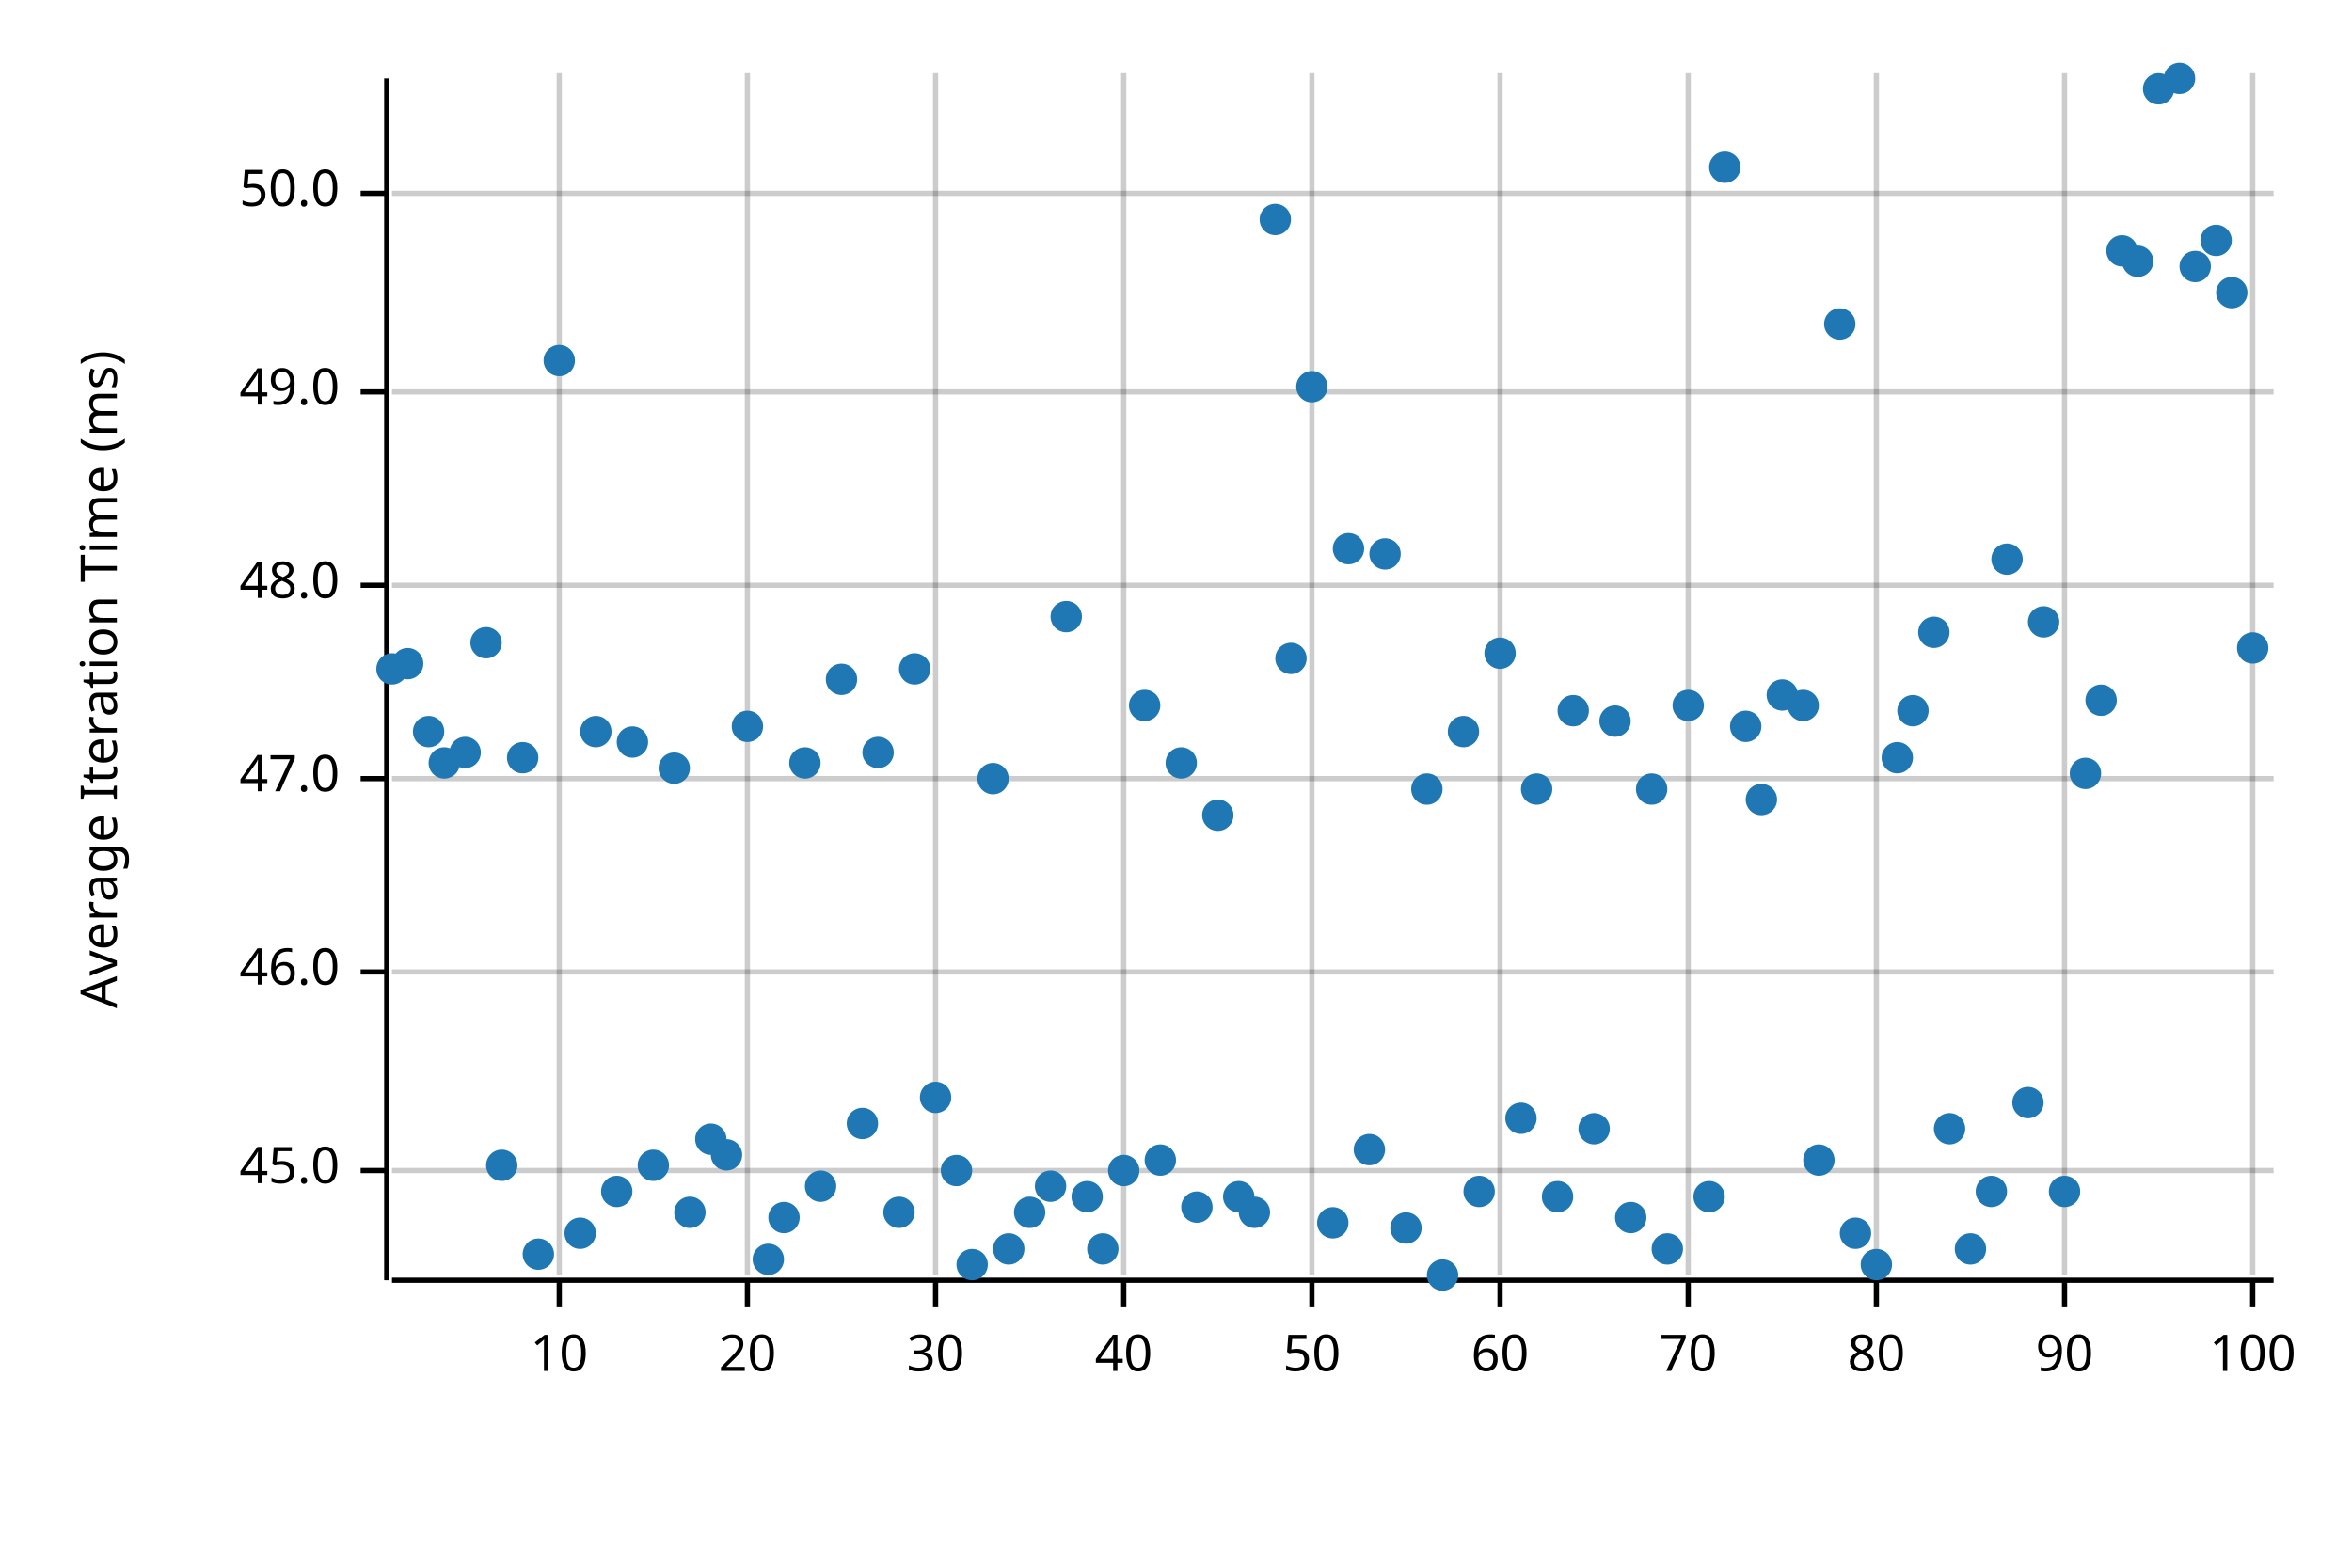
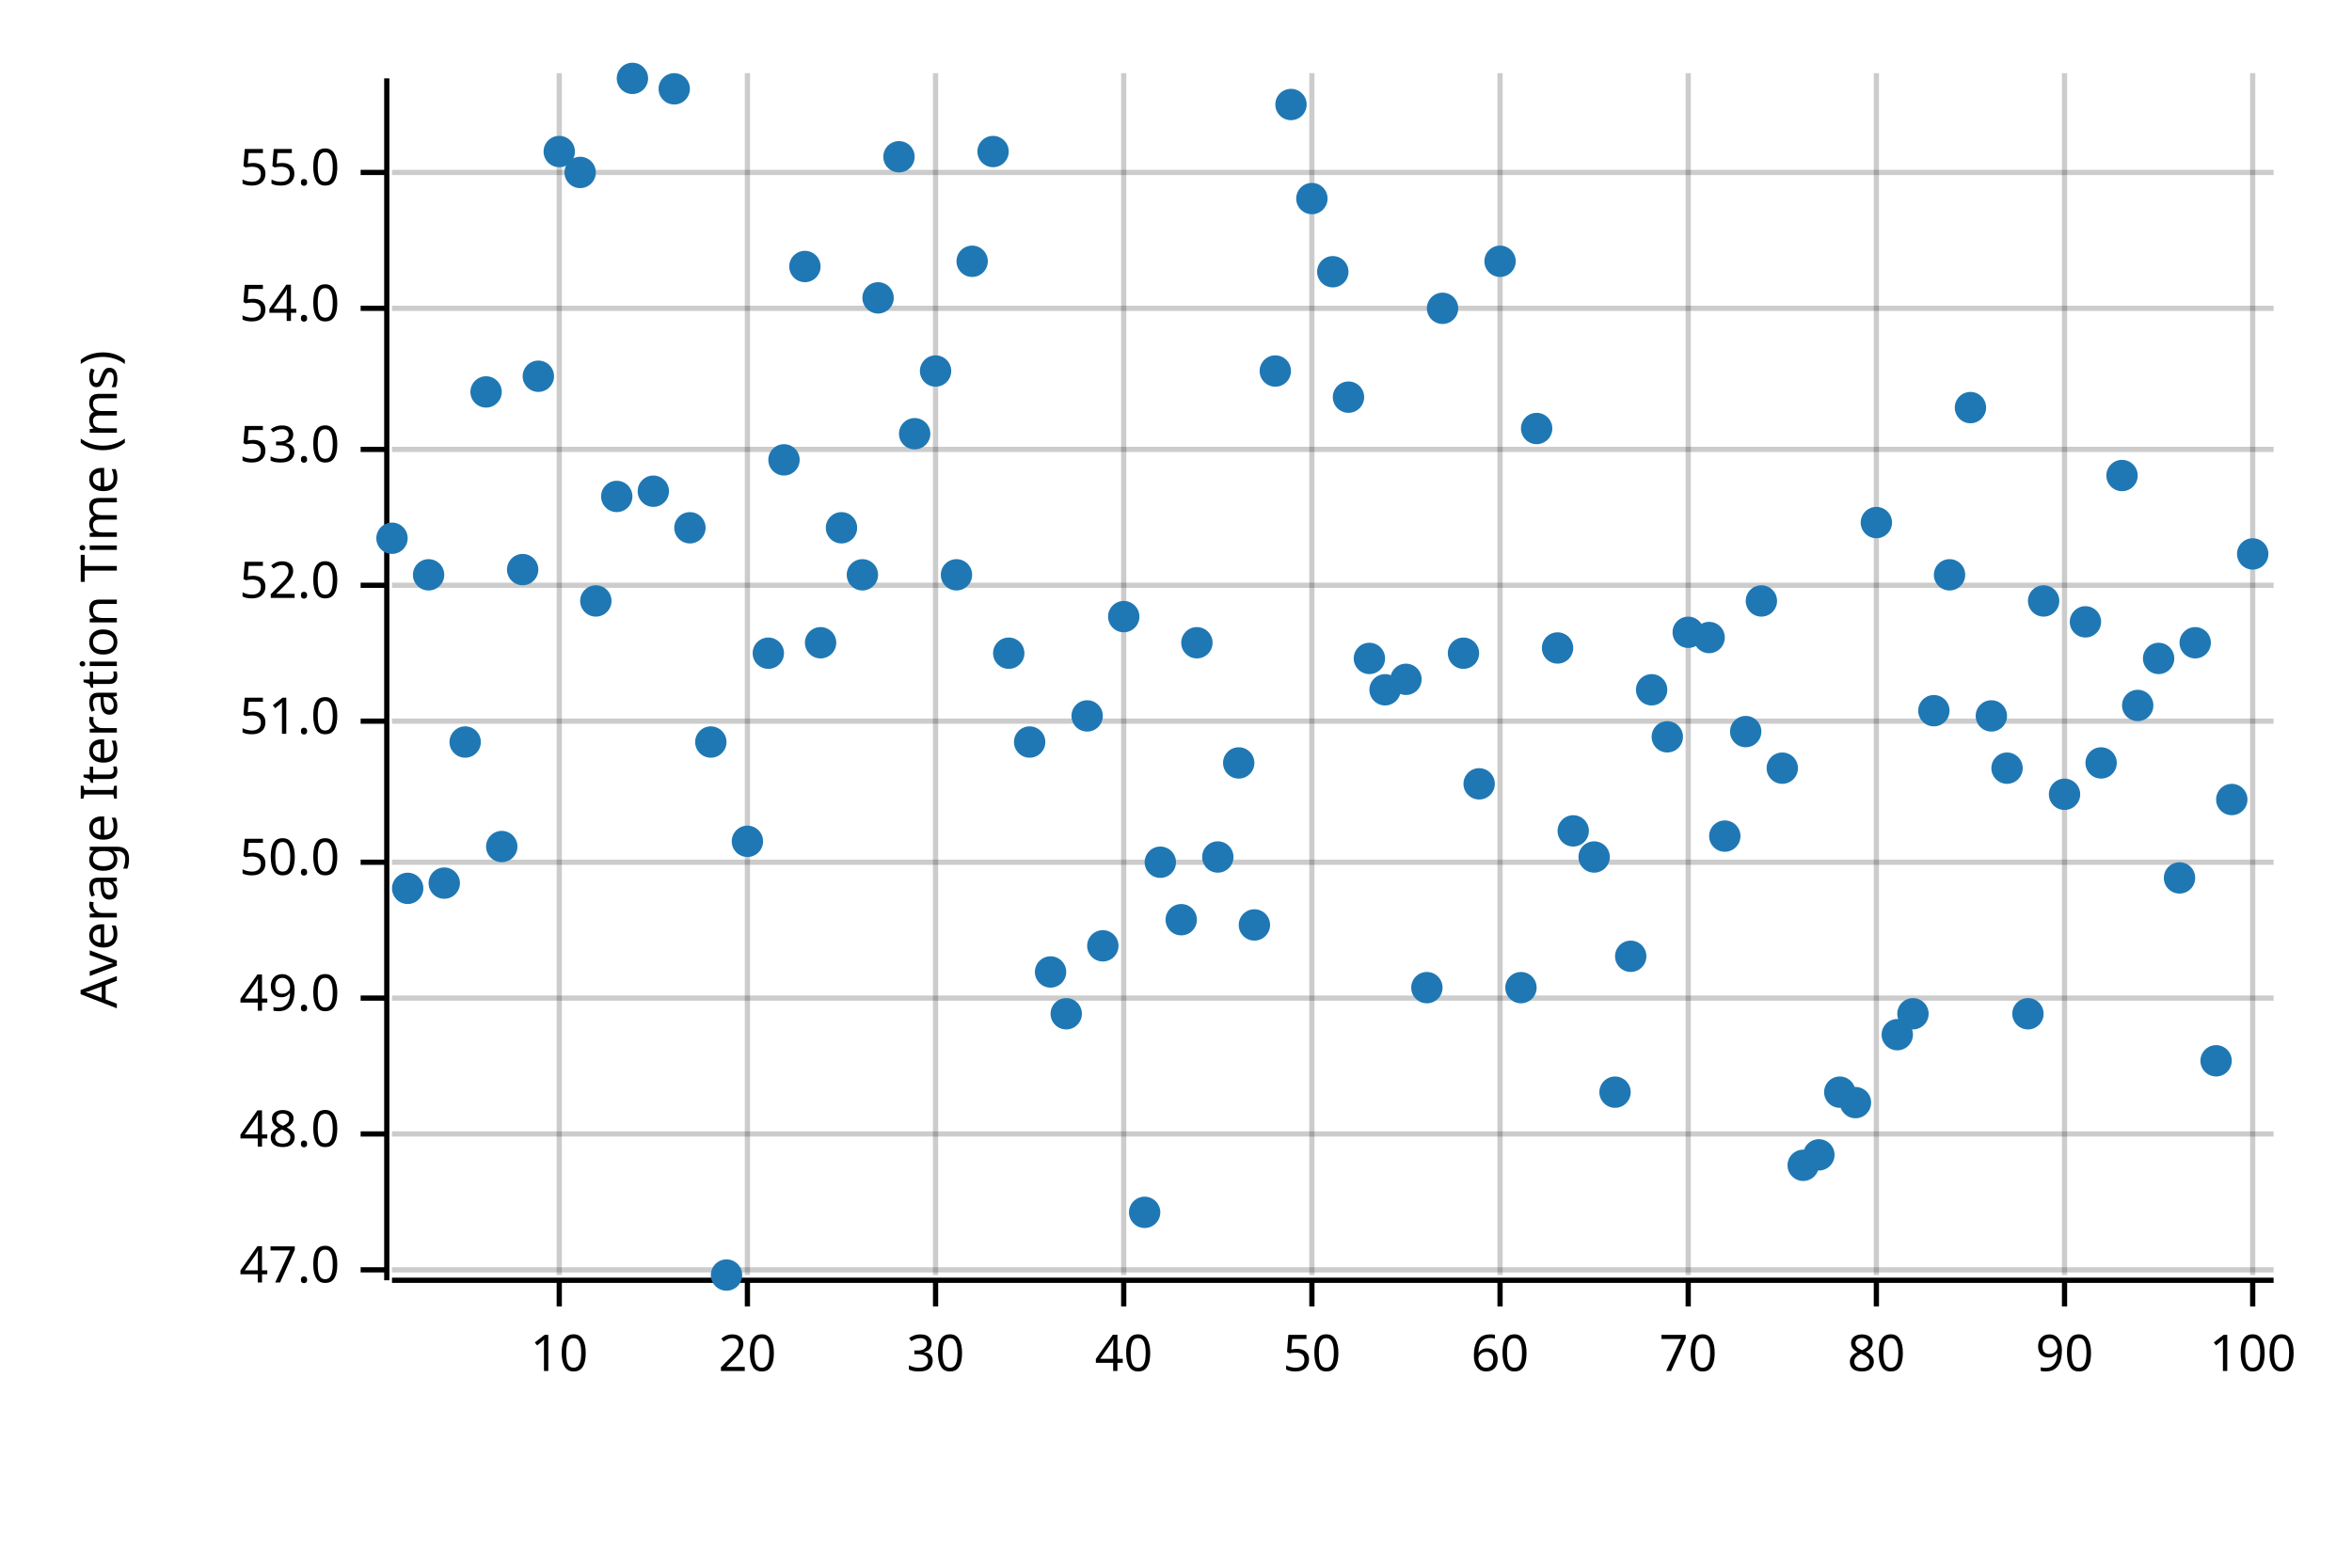
<svg xmlns="http://www.w3.org/2000/svg" width="450" height="300" viewBox="0 0 450 300">
  <text x="15" y="130" dy="0.76em" text-anchor="middle" font-family="sans-serif" font-size="9.677" opacity="1" fill="#000000" transform="rotate(270, 15, 130)">
Average Iteration Time (ms)
</text>
  <line opacity="0.2" stroke="#000000" stroke-width="1" x1="107" y1="244" x2="107" y2="14" />
  <line opacity="0.2" stroke="#000000" stroke-width="1" x1="143" y1="244" x2="143" y2="14" />
  <line opacity="0.2" stroke="#000000" stroke-width="1" x1="179" y1="244" x2="179" y2="14" />
  <line opacity="0.2" stroke="#000000" stroke-width="1" x1="215" y1="244" x2="215" y2="14" />
  <line opacity="0.2" stroke="#000000" stroke-width="1" x1="251" y1="244" x2="251" y2="14" />
  <line opacity="0.2" stroke="#000000" stroke-width="1" x1="287" y1="244" x2="287" y2="14" />
  <line opacity="0.2" stroke="#000000" stroke-width="1" x1="323" y1="244" x2="323" y2="14" />
  <line opacity="0.2" stroke="#000000" stroke-width="1" x1="359" y1="244" x2="359" y2="14" />
  <line opacity="0.2" stroke="#000000" stroke-width="1" x1="395" y1="244" x2="395" y2="14" />
  <line opacity="0.2" stroke="#000000" stroke-width="1" x1="431" y1="244" x2="431" y2="14" />
-   <line opacity="0.2" stroke="#000000" stroke-width="1" x1="75" y1="224" x2="435" y2="224" />
-   <line opacity="0.2" stroke="#000000" stroke-width="1" x1="75" y1="186" x2="435" y2="186" />
-   <line opacity="0.2" stroke="#000000" stroke-width="1" x1="75" y1="149" x2="435" y2="149" />
+   <line opacity="0.2" stroke="#000000" stroke-width="1" x1="75" y1="243" x2="435" y2="243" />
+   <line opacity="0.2" stroke="#000000" stroke-width="1" x1="75" y1="217" x2="435" y2="217" />
+   <line opacity="0.2" stroke="#000000" stroke-width="1" x1="75" y1="191" x2="435" y2="191" />
+   <line opacity="0.2" stroke="#000000" stroke-width="1" x1="75" y1="165" x2="435" y2="165" />
+   <line opacity="0.2" stroke="#000000" stroke-width="1" x1="75" y1="138" x2="435" y2="138" />
  <line opacity="0.2" stroke="#000000" stroke-width="1" x1="75" y1="112" x2="435" y2="112" />
-   <line opacity="0.2" stroke="#000000" stroke-width="1" x1="75" y1="75" x2="435" y2="75" />
-   <line opacity="0.2" stroke="#000000" stroke-width="1" x1="75" y1="37" x2="435" y2="37" />
+   <line opacity="0.2" stroke="#000000" stroke-width="1" x1="75" y1="86" x2="435" y2="86" />
+   <line opacity="0.2" stroke="#000000" stroke-width="1" x1="75" y1="59" x2="435" y2="59" />
+   <line opacity="0.2" stroke="#000000" stroke-width="1" x1="75" y1="33" x2="435" y2="33" />
  <polyline fill="none" opacity="1" stroke="#000000" stroke-width="1" points="74,15 74,245 " />
-   <text x="65" y="224" dy="0.5ex" text-anchor="end" font-family="sans-serif" font-size="9.677" opacity="1" fill="#000000">
- 45.0
- </text>
-   <polyline fill="none" opacity="1" stroke="#000000" stroke-width="1" points="69,224 74,224 " />
-   <text x="65" y="186" dy="0.5ex" text-anchor="end" font-family="sans-serif" font-size="9.677" opacity="1" fill="#000000">
- 46.0
- </text>
-   <polyline fill="none" opacity="1" stroke="#000000" stroke-width="1" points="69,186 74,186 " />
-   <text x="65" y="149" dy="0.5ex" text-anchor="end" font-family="sans-serif" font-size="9.677" opacity="1" fill="#000000">
+   <text x="65" y="243" dy="0.5ex" text-anchor="end" font-family="sans-serif" font-size="9.677" opacity="1" fill="#000000">
47.0
</text>
-   <polyline fill="none" opacity="1" stroke="#000000" stroke-width="1" points="69,149 74,149 " />
+   <polyline fill="none" opacity="1" stroke="#000000" stroke-width="1" points="69,243 74,243 " />
+   <text x="65" y="217" dy="0.5ex" text-anchor="end" font-family="sans-serif" font-size="9.677" opacity="1" fill="#000000">
+ 48.0
+ </text>
+   <polyline fill="none" opacity="1" stroke="#000000" stroke-width="1" points="69,217 74,217 " />
+   <text x="65" y="191" dy="0.5ex" text-anchor="end" font-family="sans-serif" font-size="9.677" opacity="1" fill="#000000">
+ 49.0
+ </text>
+   <polyline fill="none" opacity="1" stroke="#000000" stroke-width="1" points="69,191 74,191 " />
+   <text x="65" y="165" dy="0.5ex" text-anchor="end" font-family="sans-serif" font-size="9.677" opacity="1" fill="#000000">
+ 50.0
+ </text>
+   <polyline fill="none" opacity="1" stroke="#000000" stroke-width="1" points="69,165 74,165 " />
+   <text x="65" y="138" dy="0.5ex" text-anchor="end" font-family="sans-serif" font-size="9.677" opacity="1" fill="#000000">
+ 51.0
+ </text>
+   <polyline fill="none" opacity="1" stroke="#000000" stroke-width="1" points="69,138 74,138 " />
  <text x="65" y="112" dy="0.5ex" text-anchor="end" font-family="sans-serif" font-size="9.677" opacity="1" fill="#000000">
- 48.0
+ 52.0
</text>
  <polyline fill="none" opacity="1" stroke="#000000" stroke-width="1" points="69,112 74,112 " />
-   <text x="65" y="75" dy="0.5ex" text-anchor="end" font-family="sans-serif" font-size="9.677" opacity="1" fill="#000000">
- 49.0
- </text>
-   <polyline fill="none" opacity="1" stroke="#000000" stroke-width="1" points="69,75 74,75 " />
-   <text x="65" y="37" dy="0.5ex" text-anchor="end" font-family="sans-serif" font-size="9.677" opacity="1" fill="#000000">
- 50.0
- </text>
-   <polyline fill="none" opacity="1" stroke="#000000" stroke-width="1" points="69,37 74,37 " />
+   <text x="65" y="86" dy="0.5ex" text-anchor="end" font-family="sans-serif" font-size="9.677" opacity="1" fill="#000000">
+ 53.0
+ </text>
+   <polyline fill="none" opacity="1" stroke="#000000" stroke-width="1" points="69,86 74,86 " />
+   <text x="65" y="59" dy="0.5ex" text-anchor="end" font-family="sans-serif" font-size="9.677" opacity="1" fill="#000000">
+ 54.0
+ </text>
+   <polyline fill="none" opacity="1" stroke="#000000" stroke-width="1" points="69,59 74,59 " />
+   <text x="65" y="33" dy="0.5ex" text-anchor="end" font-family="sans-serif" font-size="9.677" opacity="1" fill="#000000">
+ 55.0
+ </text>
+   <polyline fill="none" opacity="1" stroke="#000000" stroke-width="1" points="69,33 74,33 " />
  <polyline fill="none" opacity="1" stroke="#000000" stroke-width="1" points="75,245 435,245 " />
  <text x="107" y="255" dy="0.76em" text-anchor="middle" font-family="sans-serif" font-size="9.677" opacity="1" fill="#000000">
10
</text>
  <polyline fill="none" opacity="1" stroke="#000000" stroke-width="1" points="107,245 107,250 " />
  <text x="143" y="255" dy="0.76em" text-anchor="middle" font-family="sans-serif" font-size="9.677" opacity="1" fill="#000000">
20
</text>
  <polyline fill="none" opacity="1" stroke="#000000" stroke-width="1" points="143,245 143,250 " />
  <text x="179" y="255" dy="0.76em" text-anchor="middle" font-family="sans-serif" font-size="9.677" opacity="1" fill="#000000">
30
</text>
  <polyline fill="none" opacity="1" stroke="#000000" stroke-width="1" points="179,245 179,250 " />
  <text x="215" y="255" dy="0.76em" text-anchor="middle" font-family="sans-serif" font-size="9.677" opacity="1" fill="#000000">
40
</text>
  <polyline fill="none" opacity="1" stroke="#000000" stroke-width="1" points="215,245 215,250 " />
  <text x="251" y="255" dy="0.76em" text-anchor="middle" font-family="sans-serif" font-size="9.677" opacity="1" fill="#000000">
50
</text>
  <polyline fill="none" opacity="1" stroke="#000000" stroke-width="1" points="251,245 251,250 " />
  <text x="287" y="255" dy="0.76em" text-anchor="middle" font-family="sans-serif" font-size="9.677" opacity="1" fill="#000000">
60
</text>
  <polyline fill="none" opacity="1" stroke="#000000" stroke-width="1" points="287,245 287,250 " />
  <text x="323" y="255" dy="0.76em" text-anchor="middle" font-family="sans-serif" font-size="9.677" opacity="1" fill="#000000">
70
</text>
  <polyline fill="none" opacity="1" stroke="#000000" stroke-width="1" points="323,245 323,250 " />
  <text x="359" y="255" dy="0.76em" text-anchor="middle" font-family="sans-serif" font-size="9.677" opacity="1" fill="#000000">
80
</text>
  <polyline fill="none" opacity="1" stroke="#000000" stroke-width="1" points="359,245 359,250 " />
  <text x="395" y="255" dy="0.76em" text-anchor="middle" font-family="sans-serif" font-size="9.677" opacity="1" fill="#000000">
90
</text>
  <polyline fill="none" opacity="1" stroke="#000000" stroke-width="1" points="395,245 395,250 " />
  <text x="431" y="255" dy="0.76em" text-anchor="middle" font-family="sans-serif" font-size="9.677" opacity="1" fill="#000000">
100
</text>
  <polyline fill="none" opacity="1" stroke="#000000" stroke-width="1" points="431,245 431,250 " />
-   <circle cx="75" cy="128" r="3" opacity="1" fill="#1F78B4" stroke="none" stroke-width="1" />
-   <circle cx="78" cy="127" r="3" opacity="1" fill="#1F78B4" stroke="none" stroke-width="1" />
-   <circle cx="82" cy="140" r="3" opacity="1" fill="#1F78B4" stroke="none" stroke-width="1" />
-   <circle cx="85" cy="146" r="3" opacity="1" fill="#1F78B4" stroke="none" stroke-width="1" />
-   <circle cx="89" cy="144" r="3" opacity="1" fill="#1F78B4" stroke="none" stroke-width="1" />
-   <circle cx="93" cy="123" r="3" opacity="1" fill="#1F78B4" stroke="none" stroke-width="1" />
-   <circle cx="96" cy="223" r="3" opacity="1" fill="#1F78B4" stroke="none" stroke-width="1" />
-   <circle cx="100" cy="145" r="3" opacity="1" fill="#1F78B4" stroke="none" stroke-width="1" />
-   <circle cx="103" cy="240" r="3" opacity="1" fill="#1F78B4" stroke="none" stroke-width="1" />
-   <circle cx="107" cy="69" r="3" opacity="1" fill="#1F78B4" stroke="none" stroke-width="1" />
-   <circle cx="111" cy="236" r="3" opacity="1" fill="#1F78B4" stroke="none" stroke-width="1" />
-   <circle cx="114" cy="140" r="3" opacity="1" fill="#1F78B4" stroke="none" stroke-width="1" />
-   <circle cx="118" cy="228" r="3" opacity="1" fill="#1F78B4" stroke="none" stroke-width="1" />
-   <circle cx="121" cy="142" r="3" opacity="1" fill="#1F78B4" stroke="none" stroke-width="1" />
-   <circle cx="125" cy="223" r="3" opacity="1" fill="#1F78B4" stroke="none" stroke-width="1" />
-   <circle cx="129" cy="147" r="3" opacity="1" fill="#1F78B4" stroke="none" stroke-width="1" />
-   <circle cx="132" cy="232" r="3" opacity="1" fill="#1F78B4" stroke="none" stroke-width="1" />
-   <circle cx="136" cy="218" r="3" opacity="1" fill="#1F78B4" stroke="none" stroke-width="1" />
-   <circle cx="139" cy="221" r="3" opacity="1" fill="#1F78B4" stroke="none" stroke-width="1" />
-   <circle cx="143" cy="139" r="3" opacity="1" fill="#1F78B4" stroke="none" stroke-width="1" />
-   <circle cx="147" cy="241" r="3" opacity="1" fill="#1F78B4" stroke="none" stroke-width="1" />
-   <circle cx="150" cy="233" r="3" opacity="1" fill="#1F78B4" stroke="none" stroke-width="1" />
-   <circle cx="154" cy="146" r="3" opacity="1" fill="#1F78B4" stroke="none" stroke-width="1" />
-   <circle cx="157" cy="227" r="3" opacity="1" fill="#1F78B4" stroke="none" stroke-width="1" />
-   <circle cx="161" cy="130" r="3" opacity="1" fill="#1F78B4" stroke="none" stroke-width="1" />
-   <circle cx="165" cy="215" r="3" opacity="1" fill="#1F78B4" stroke="none" stroke-width="1" />
-   <circle cx="168" cy="144" r="3" opacity="1" fill="#1F78B4" stroke="none" stroke-width="1" />
-   <circle cx="172" cy="232" r="3" opacity="1" fill="#1F78B4" stroke="none" stroke-width="1" />
-   <circle cx="175" cy="128" r="3" opacity="1" fill="#1F78B4" stroke="none" stroke-width="1" />
-   <circle cx="179" cy="210" r="3" opacity="1" fill="#1F78B4" stroke="none" stroke-width="1" />
-   <circle cx="183" cy="224" r="3" opacity="1" fill="#1F78B4" stroke="none" stroke-width="1" />
-   <circle cx="186" cy="242" r="3" opacity="1" fill="#1F78B4" stroke="none" stroke-width="1" />
-   <circle cx="190" cy="149" r="3" opacity="1" fill="#1F78B4" stroke="none" stroke-width="1" />
-   <circle cx="193" cy="239" r="3" opacity="1" fill="#1F78B4" stroke="none" stroke-width="1" />
-   <circle cx="197" cy="232" r="3" opacity="1" fill="#1F78B4" stroke="none" stroke-width="1" />
-   <circle cx="201" cy="227" r="3" opacity="1" fill="#1F78B4" stroke="none" stroke-width="1" />
-   <circle cx="204" cy="118" r="3" opacity="1" fill="#1F78B4" stroke="none" stroke-width="1" />
-   <circle cx="208" cy="229" r="3" opacity="1" fill="#1F78B4" stroke="none" stroke-width="1" />
-   <circle cx="211" cy="239" r="3" opacity="1" fill="#1F78B4" stroke="none" stroke-width="1" />
-   <circle cx="215" cy="224" r="3" opacity="1" fill="#1F78B4" stroke="none" stroke-width="1" />
-   <circle cx="219" cy="135" r="3" opacity="1" fill="#1F78B4" stroke="none" stroke-width="1" />
-   <circle cx="222" cy="222" r="3" opacity="1" fill="#1F78B4" stroke="none" stroke-width="1" />
-   <circle cx="226" cy="146" r="3" opacity="1" fill="#1F78B4" stroke="none" stroke-width="1" />
-   <circle cx="229" cy="231" r="3" opacity="1" fill="#1F78B4" stroke="none" stroke-width="1" />
-   <circle cx="233" cy="156" r="3" opacity="1" fill="#1F78B4" stroke="none" stroke-width="1" />
-   <circle cx="237" cy="229" r="3" opacity="1" fill="#1F78B4" stroke="none" stroke-width="1" />
-   <circle cx="240" cy="232" r="3" opacity="1" fill="#1F78B4" stroke="none" stroke-width="1" />
-   <circle cx="244" cy="42" r="3" opacity="1" fill="#1F78B4" stroke="none" stroke-width="1" />
-   <circle cx="247" cy="126" r="3" opacity="1" fill="#1F78B4" stroke="none" stroke-width="1" />
-   <circle cx="251" cy="74" r="3" opacity="1" fill="#1F78B4" stroke="none" stroke-width="1" />
-   <circle cx="255" cy="234" r="3" opacity="1" fill="#1F78B4" stroke="none" stroke-width="1" />
-   <circle cx="258" cy="105" r="3" opacity="1" fill="#1F78B4" stroke="none" stroke-width="1" />
-   <circle cx="262" cy="220" r="3" opacity="1" fill="#1F78B4" stroke="none" stroke-width="1" />
-   <circle cx="265" cy="106" r="3" opacity="1" fill="#1F78B4" stroke="none" stroke-width="1" />
-   <circle cx="269" cy="235" r="3" opacity="1" fill="#1F78B4" stroke="none" stroke-width="1" />
-   <circle cx="273" cy="151" r="3" opacity="1" fill="#1F78B4" stroke="none" stroke-width="1" />
-   <circle cx="276" cy="244" r="3" opacity="1" fill="#1F78B4" stroke="none" stroke-width="1" />
-   <circle cx="280" cy="140" r="3" opacity="1" fill="#1F78B4" stroke="none" stroke-width="1" />
-   <circle cx="283" cy="228" r="3" opacity="1" fill="#1F78B4" stroke="none" stroke-width="1" />
-   <circle cx="287" cy="125" r="3" opacity="1" fill="#1F78B4" stroke="none" stroke-width="1" />
-   <circle cx="291" cy="214" r="3" opacity="1" fill="#1F78B4" stroke="none" stroke-width="1" />
-   <circle cx="294" cy="151" r="3" opacity="1" fill="#1F78B4" stroke="none" stroke-width="1" />
-   <circle cx="298" cy="229" r="3" opacity="1" fill="#1F78B4" stroke="none" stroke-width="1" />
-   <circle cx="301" cy="136" r="3" opacity="1" fill="#1F78B4" stroke="none" stroke-width="1" />
-   <circle cx="305" cy="216" r="3" opacity="1" fill="#1F78B4" stroke="none" stroke-width="1" />
-   <circle cx="309" cy="138" r="3" opacity="1" fill="#1F78B4" stroke="none" stroke-width="1" />
-   <circle cx="312" cy="233" r="3" opacity="1" fill="#1F78B4" stroke="none" stroke-width="1" />
-   <circle cx="316" cy="151" r="3" opacity="1" fill="#1F78B4" stroke="none" stroke-width="1" />
-   <circle cx="319" cy="239" r="3" opacity="1" fill="#1F78B4" stroke="none" stroke-width="1" />
-   <circle cx="323" cy="135" r="3" opacity="1" fill="#1F78B4" stroke="none" stroke-width="1" />
-   <circle cx="327" cy="229" r="3" opacity="1" fill="#1F78B4" stroke="none" stroke-width="1" />
-   <circle cx="330" cy="32" r="3" opacity="1" fill="#1F78B4" stroke="none" stroke-width="1" />
-   <circle cx="334" cy="139" r="3" opacity="1" fill="#1F78B4" stroke="none" stroke-width="1" />
-   <circle cx="337" cy="153" r="3" opacity="1" fill="#1F78B4" stroke="none" stroke-width="1" />
-   <circle cx="341" cy="133" r="3" opacity="1" fill="#1F78B4" stroke="none" stroke-width="1" />
-   <circle cx="345" cy="135" r="3" opacity="1" fill="#1F78B4" stroke="none" stroke-width="1" />
-   <circle cx="348" cy="222" r="3" opacity="1" fill="#1F78B4" stroke="none" stroke-width="1" />
-   <circle cx="352" cy="62" r="3" opacity="1" fill="#1F78B4" stroke="none" stroke-width="1" />
-   <circle cx="355" cy="236" r="3" opacity="1" fill="#1F78B4" stroke="none" stroke-width="1" />
-   <circle cx="359" cy="242" r="3" opacity="1" fill="#1F78B4" stroke="none" stroke-width="1" />
-   <circle cx="363" cy="145" r="3" opacity="1" fill="#1F78B4" stroke="none" stroke-width="1" />
-   <circle cx="366" cy="136" r="3" opacity="1" fill="#1F78B4" stroke="none" stroke-width="1" />
-   <circle cx="370" cy="121" r="3" opacity="1" fill="#1F78B4" stroke="none" stroke-width="1" />
-   <circle cx="373" cy="216" r="3" opacity="1" fill="#1F78B4" stroke="none" stroke-width="1" />
-   <circle cx="377" cy="239" r="3" opacity="1" fill="#1F78B4" stroke="none" stroke-width="1" />
-   <circle cx="381" cy="228" r="3" opacity="1" fill="#1F78B4" stroke="none" stroke-width="1" />
-   <circle cx="384" cy="107" r="3" opacity="1" fill="#1F78B4" stroke="none" stroke-width="1" />
-   <circle cx="388" cy="211" r="3" opacity="1" fill="#1F78B4" stroke="none" stroke-width="1" />
-   <circle cx="391" cy="119" r="3" opacity="1" fill="#1F78B4" stroke="none" stroke-width="1" />
-   <circle cx="395" cy="228" r="3" opacity="1" fill="#1F78B4" stroke="none" stroke-width="1" />
-   <circle cx="399" cy="148" r="3" opacity="1" fill="#1F78B4" stroke="none" stroke-width="1" />
-   <circle cx="402" cy="134" r="3" opacity="1" fill="#1F78B4" stroke="none" stroke-width="1" />
-   <circle cx="406" cy="48" r="3" opacity="1" fill="#1F78B4" stroke="none" stroke-width="1" />
-   <circle cx="409" cy="50" r="3" opacity="1" fill="#1F78B4" stroke="none" stroke-width="1" />
-   <circle cx="413" cy="17" r="3" opacity="1" fill="#1F78B4" stroke="none" stroke-width="1" />
-   <circle cx="417" cy="15" r="3" opacity="1" fill="#1F78B4" stroke="none" stroke-width="1" />
-   <circle cx="420" cy="51" r="3" opacity="1" fill="#1F78B4" stroke="none" stroke-width="1" />
-   <circle cx="424" cy="46" r="3" opacity="1" fill="#1F78B4" stroke="none" stroke-width="1" />
-   <circle cx="427" cy="56" r="3" opacity="1" fill="#1F78B4" stroke="none" stroke-width="1" />
-   <circle cx="431" cy="124" r="3" opacity="1" fill="#1F78B4" stroke="none" stroke-width="1" />
+   <circle cx="75" cy="103" r="3" opacity="1" fill="#1F78B4" stroke="none" stroke-width="1" />
+   <circle cx="78" cy="170" r="3" opacity="1" fill="#1F78B4" stroke="none" stroke-width="1" />
+   <circle cx="82" cy="110" r="3" opacity="1" fill="#1F78B4" stroke="none" stroke-width="1" />
+   <circle cx="85" cy="169" r="3" opacity="1" fill="#1F78B4" stroke="none" stroke-width="1" />
+   <circle cx="89" cy="142" r="3" opacity="1" fill="#1F78B4" stroke="none" stroke-width="1" />
+   <circle cx="93" cy="75" r="3" opacity="1" fill="#1F78B4" stroke="none" stroke-width="1" />
+   <circle cx="96" cy="162" r="3" opacity="1" fill="#1F78B4" stroke="none" stroke-width="1" />
+   <circle cx="100" cy="109" r="3" opacity="1" fill="#1F78B4" stroke="none" stroke-width="1" />
+   <circle cx="103" cy="72" r="3" opacity="1" fill="#1F78B4" stroke="none" stroke-width="1" />
+   <circle cx="107" cy="29" r="3" opacity="1" fill="#1F78B4" stroke="none" stroke-width="1" />
+   <circle cx="111" cy="33" r="3" opacity="1" fill="#1F78B4" stroke="none" stroke-width="1" />
+   <circle cx="114" cy="115" r="3" opacity="1" fill="#1F78B4" stroke="none" stroke-width="1" />
+   <circle cx="118" cy="95" r="3" opacity="1" fill="#1F78B4" stroke="none" stroke-width="1" />
+   <circle cx="121" cy="15" r="3" opacity="1" fill="#1F78B4" stroke="none" stroke-width="1" />
+   <circle cx="125" cy="94" r="3" opacity="1" fill="#1F78B4" stroke="none" stroke-width="1" />
+   <circle cx="129" cy="17" r="3" opacity="1" fill="#1F78B4" stroke="none" stroke-width="1" />
+   <circle cx="132" cy="101" r="3" opacity="1" fill="#1F78B4" stroke="none" stroke-width="1" />
+   <circle cx="136" cy="142" r="3" opacity="1" fill="#1F78B4" stroke="none" stroke-width="1" />
+   <circle cx="139" cy="244" r="3" opacity="1" fill="#1F78B4" stroke="none" stroke-width="1" />
+   <circle cx="143" cy="161" r="3" opacity="1" fill="#1F78B4" stroke="none" stroke-width="1" />
+   <circle cx="147" cy="125" r="3" opacity="1" fill="#1F78B4" stroke="none" stroke-width="1" />
+   <circle cx="150" cy="88" r="3" opacity="1" fill="#1F78B4" stroke="none" stroke-width="1" />
+   <circle cx="154" cy="51" r="3" opacity="1" fill="#1F78B4" stroke="none" stroke-width="1" />
+   <circle cx="157" cy="123" r="3" opacity="1" fill="#1F78B4" stroke="none" stroke-width="1" />
+   <circle cx="161" cy="101" r="3" opacity="1" fill="#1F78B4" stroke="none" stroke-width="1" />
+   <circle cx="165" cy="110" r="3" opacity="1" fill="#1F78B4" stroke="none" stroke-width="1" />
+   <circle cx="168" cy="57" r="3" opacity="1" fill="#1F78B4" stroke="none" stroke-width="1" />
+   <circle cx="172" cy="30" r="3" opacity="1" fill="#1F78B4" stroke="none" stroke-width="1" />
+   <circle cx="175" cy="83" r="3" opacity="1" fill="#1F78B4" stroke="none" stroke-width="1" />
+   <circle cx="179" cy="71" r="3" opacity="1" fill="#1F78B4" stroke="none" stroke-width="1" />
+   <circle cx="183" cy="110" r="3" opacity="1" fill="#1F78B4" stroke="none" stroke-width="1" />
+   <circle cx="186" cy="50" r="3" opacity="1" fill="#1F78B4" stroke="none" stroke-width="1" />
+   <circle cx="190" cy="29" r="3" opacity="1" fill="#1F78B4" stroke="none" stroke-width="1" />
+   <circle cx="193" cy="125" r="3" opacity="1" fill="#1F78B4" stroke="none" stroke-width="1" />
+   <circle cx="197" cy="142" r="3" opacity="1" fill="#1F78B4" stroke="none" stroke-width="1" />
+   <circle cx="201" cy="186" r="3" opacity="1" fill="#1F78B4" stroke="none" stroke-width="1" />
+   <circle cx="204" cy="194" r="3" opacity="1" fill="#1F78B4" stroke="none" stroke-width="1" />
+   <circle cx="208" cy="137" r="3" opacity="1" fill="#1F78B4" stroke="none" stroke-width="1" />
+   <circle cx="211" cy="181" r="3" opacity="1" fill="#1F78B4" stroke="none" stroke-width="1" />
+   <circle cx="215" cy="118" r="3" opacity="1" fill="#1F78B4" stroke="none" stroke-width="1" />
+   <circle cx="219" cy="232" r="3" opacity="1" fill="#1F78B4" stroke="none" stroke-width="1" />
+   <circle cx="222" cy="165" r="3" opacity="1" fill="#1F78B4" stroke="none" stroke-width="1" />
+   <circle cx="226" cy="176" r="3" opacity="1" fill="#1F78B4" stroke="none" stroke-width="1" />
+   <circle cx="229" cy="123" r="3" opacity="1" fill="#1F78B4" stroke="none" stroke-width="1" />
+   <circle cx="233" cy="164" r="3" opacity="1" fill="#1F78B4" stroke="none" stroke-width="1" />
+   <circle cx="237" cy="146" r="3" opacity="1" fill="#1F78B4" stroke="none" stroke-width="1" />
+   <circle cx="240" cy="177" r="3" opacity="1" fill="#1F78B4" stroke="none" stroke-width="1" />
+   <circle cx="244" cy="71" r="3" opacity="1" fill="#1F78B4" stroke="none" stroke-width="1" />
+   <circle cx="247" cy="20" r="3" opacity="1" fill="#1F78B4" stroke="none" stroke-width="1" />
+   <circle cx="251" cy="38" r="3" opacity="1" fill="#1F78B4" stroke="none" stroke-width="1" />
+   <circle cx="255" cy="52" r="3" opacity="1" fill="#1F78B4" stroke="none" stroke-width="1" />
+   <circle cx="258" cy="76" r="3" opacity="1" fill="#1F78B4" stroke="none" stroke-width="1" />
+   <circle cx="262" cy="126" r="3" opacity="1" fill="#1F78B4" stroke="none" stroke-width="1" />
+   <circle cx="265" cy="132" r="3" opacity="1" fill="#1F78B4" stroke="none" stroke-width="1" />
+   <circle cx="269" cy="130" r="3" opacity="1" fill="#1F78B4" stroke="none" stroke-width="1" />
+   <circle cx="273" cy="189" r="3" opacity="1" fill="#1F78B4" stroke="none" stroke-width="1" />
+   <circle cx="276" cy="59" r="3" opacity="1" fill="#1F78B4" stroke="none" stroke-width="1" />
+   <circle cx="280" cy="125" r="3" opacity="1" fill="#1F78B4" stroke="none" stroke-width="1" />
+   <circle cx="283" cy="150" r="3" opacity="1" fill="#1F78B4" stroke="none" stroke-width="1" />
+   <circle cx="287" cy="50" r="3" opacity="1" fill="#1F78B4" stroke="none" stroke-width="1" />
+   <circle cx="291" cy="189" r="3" opacity="1" fill="#1F78B4" stroke="none" stroke-width="1" />
+   <circle cx="294" cy="82" r="3" opacity="1" fill="#1F78B4" stroke="none" stroke-width="1" />
+   <circle cx="298" cy="124" r="3" opacity="1" fill="#1F78B4" stroke="none" stroke-width="1" />
+   <circle cx="301" cy="159" r="3" opacity="1" fill="#1F78B4" stroke="none" stroke-width="1" />
+   <circle cx="305" cy="164" r="3" opacity="1" fill="#1F78B4" stroke="none" stroke-width="1" />
+   <circle cx="309" cy="209" r="3" opacity="1" fill="#1F78B4" stroke="none" stroke-width="1" />
+   <circle cx="312" cy="183" r="3" opacity="1" fill="#1F78B4" stroke="none" stroke-width="1" />
+   <circle cx="316" cy="132" r="3" opacity="1" fill="#1F78B4" stroke="none" stroke-width="1" />
+   <circle cx="319" cy="141" r="3" opacity="1" fill="#1F78B4" stroke="none" stroke-width="1" />
+   <circle cx="323" cy="121" r="3" opacity="1" fill="#1F78B4" stroke="none" stroke-width="1" />
+   <circle cx="327" cy="122" r="3" opacity="1" fill="#1F78B4" stroke="none" stroke-width="1" />
+   <circle cx="330" cy="160" r="3" opacity="1" fill="#1F78B4" stroke="none" stroke-width="1" />
+   <circle cx="334" cy="140" r="3" opacity="1" fill="#1F78B4" stroke="none" stroke-width="1" />
+   <circle cx="337" cy="115" r="3" opacity="1" fill="#1F78B4" stroke="none" stroke-width="1" />
+   <circle cx="341" cy="147" r="3" opacity="1" fill="#1F78B4" stroke="none" stroke-width="1" />
+   <circle cx="345" cy="223" r="3" opacity="1" fill="#1F78B4" stroke="none" stroke-width="1" />
+   <circle cx="348" cy="221" r="3" opacity="1" fill="#1F78B4" stroke="none" stroke-width="1" />
+   <circle cx="352" cy="209" r="3" opacity="1" fill="#1F78B4" stroke="none" stroke-width="1" />
+   <circle cx="355" cy="211" r="3" opacity="1" fill="#1F78B4" stroke="none" stroke-width="1" />
+   <circle cx="359" cy="100" r="3" opacity="1" fill="#1F78B4" stroke="none" stroke-width="1" />
+   <circle cx="363" cy="198" r="3" opacity="1" fill="#1F78B4" stroke="none" stroke-width="1" />
+   <circle cx="366" cy="194" r="3" opacity="1" fill="#1F78B4" stroke="none" stroke-width="1" />
+   <circle cx="370" cy="136" r="3" opacity="1" fill="#1F78B4" stroke="none" stroke-width="1" />
+   <circle cx="373" cy="110" r="3" opacity="1" fill="#1F78B4" stroke="none" stroke-width="1" />
+   <circle cx="377" cy="78" r="3" opacity="1" fill="#1F78B4" stroke="none" stroke-width="1" />
+   <circle cx="381" cy="137" r="3" opacity="1" fill="#1F78B4" stroke="none" stroke-width="1" />
+   <circle cx="384" cy="147" r="3" opacity="1" fill="#1F78B4" stroke="none" stroke-width="1" />
+   <circle cx="388" cy="194" r="3" opacity="1" fill="#1F78B4" stroke="none" stroke-width="1" />
+   <circle cx="391" cy="115" r="3" opacity="1" fill="#1F78B4" stroke="none" stroke-width="1" />
+   <circle cx="395" cy="152" r="3" opacity="1" fill="#1F78B4" stroke="none" stroke-width="1" />
+   <circle cx="399" cy="119" r="3" opacity="1" fill="#1F78B4" stroke="none" stroke-width="1" />
+   <circle cx="402" cy="146" r="3" opacity="1" fill="#1F78B4" stroke="none" stroke-width="1" />
+   <circle cx="406" cy="91" r="3" opacity="1" fill="#1F78B4" stroke="none" stroke-width="1" />
+   <circle cx="409" cy="135" r="3" opacity="1" fill="#1F78B4" stroke="none" stroke-width="1" />
+   <circle cx="413" cy="126" r="3" opacity="1" fill="#1F78B4" stroke="none" stroke-width="1" />
+   <circle cx="417" cy="168" r="3" opacity="1" fill="#1F78B4" stroke="none" stroke-width="1" />
+   <circle cx="420" cy="123" r="3" opacity="1" fill="#1F78B4" stroke="none" stroke-width="1" />
+   <circle cx="424" cy="203" r="3" opacity="1" fill="#1F78B4" stroke="none" stroke-width="1" />
+   <circle cx="427" cy="153" r="3" opacity="1" fill="#1F78B4" stroke="none" stroke-width="1" />
+   <circle cx="431" cy="106" r="3" opacity="1" fill="#1F78B4" stroke="none" stroke-width="1" />
</svg>
